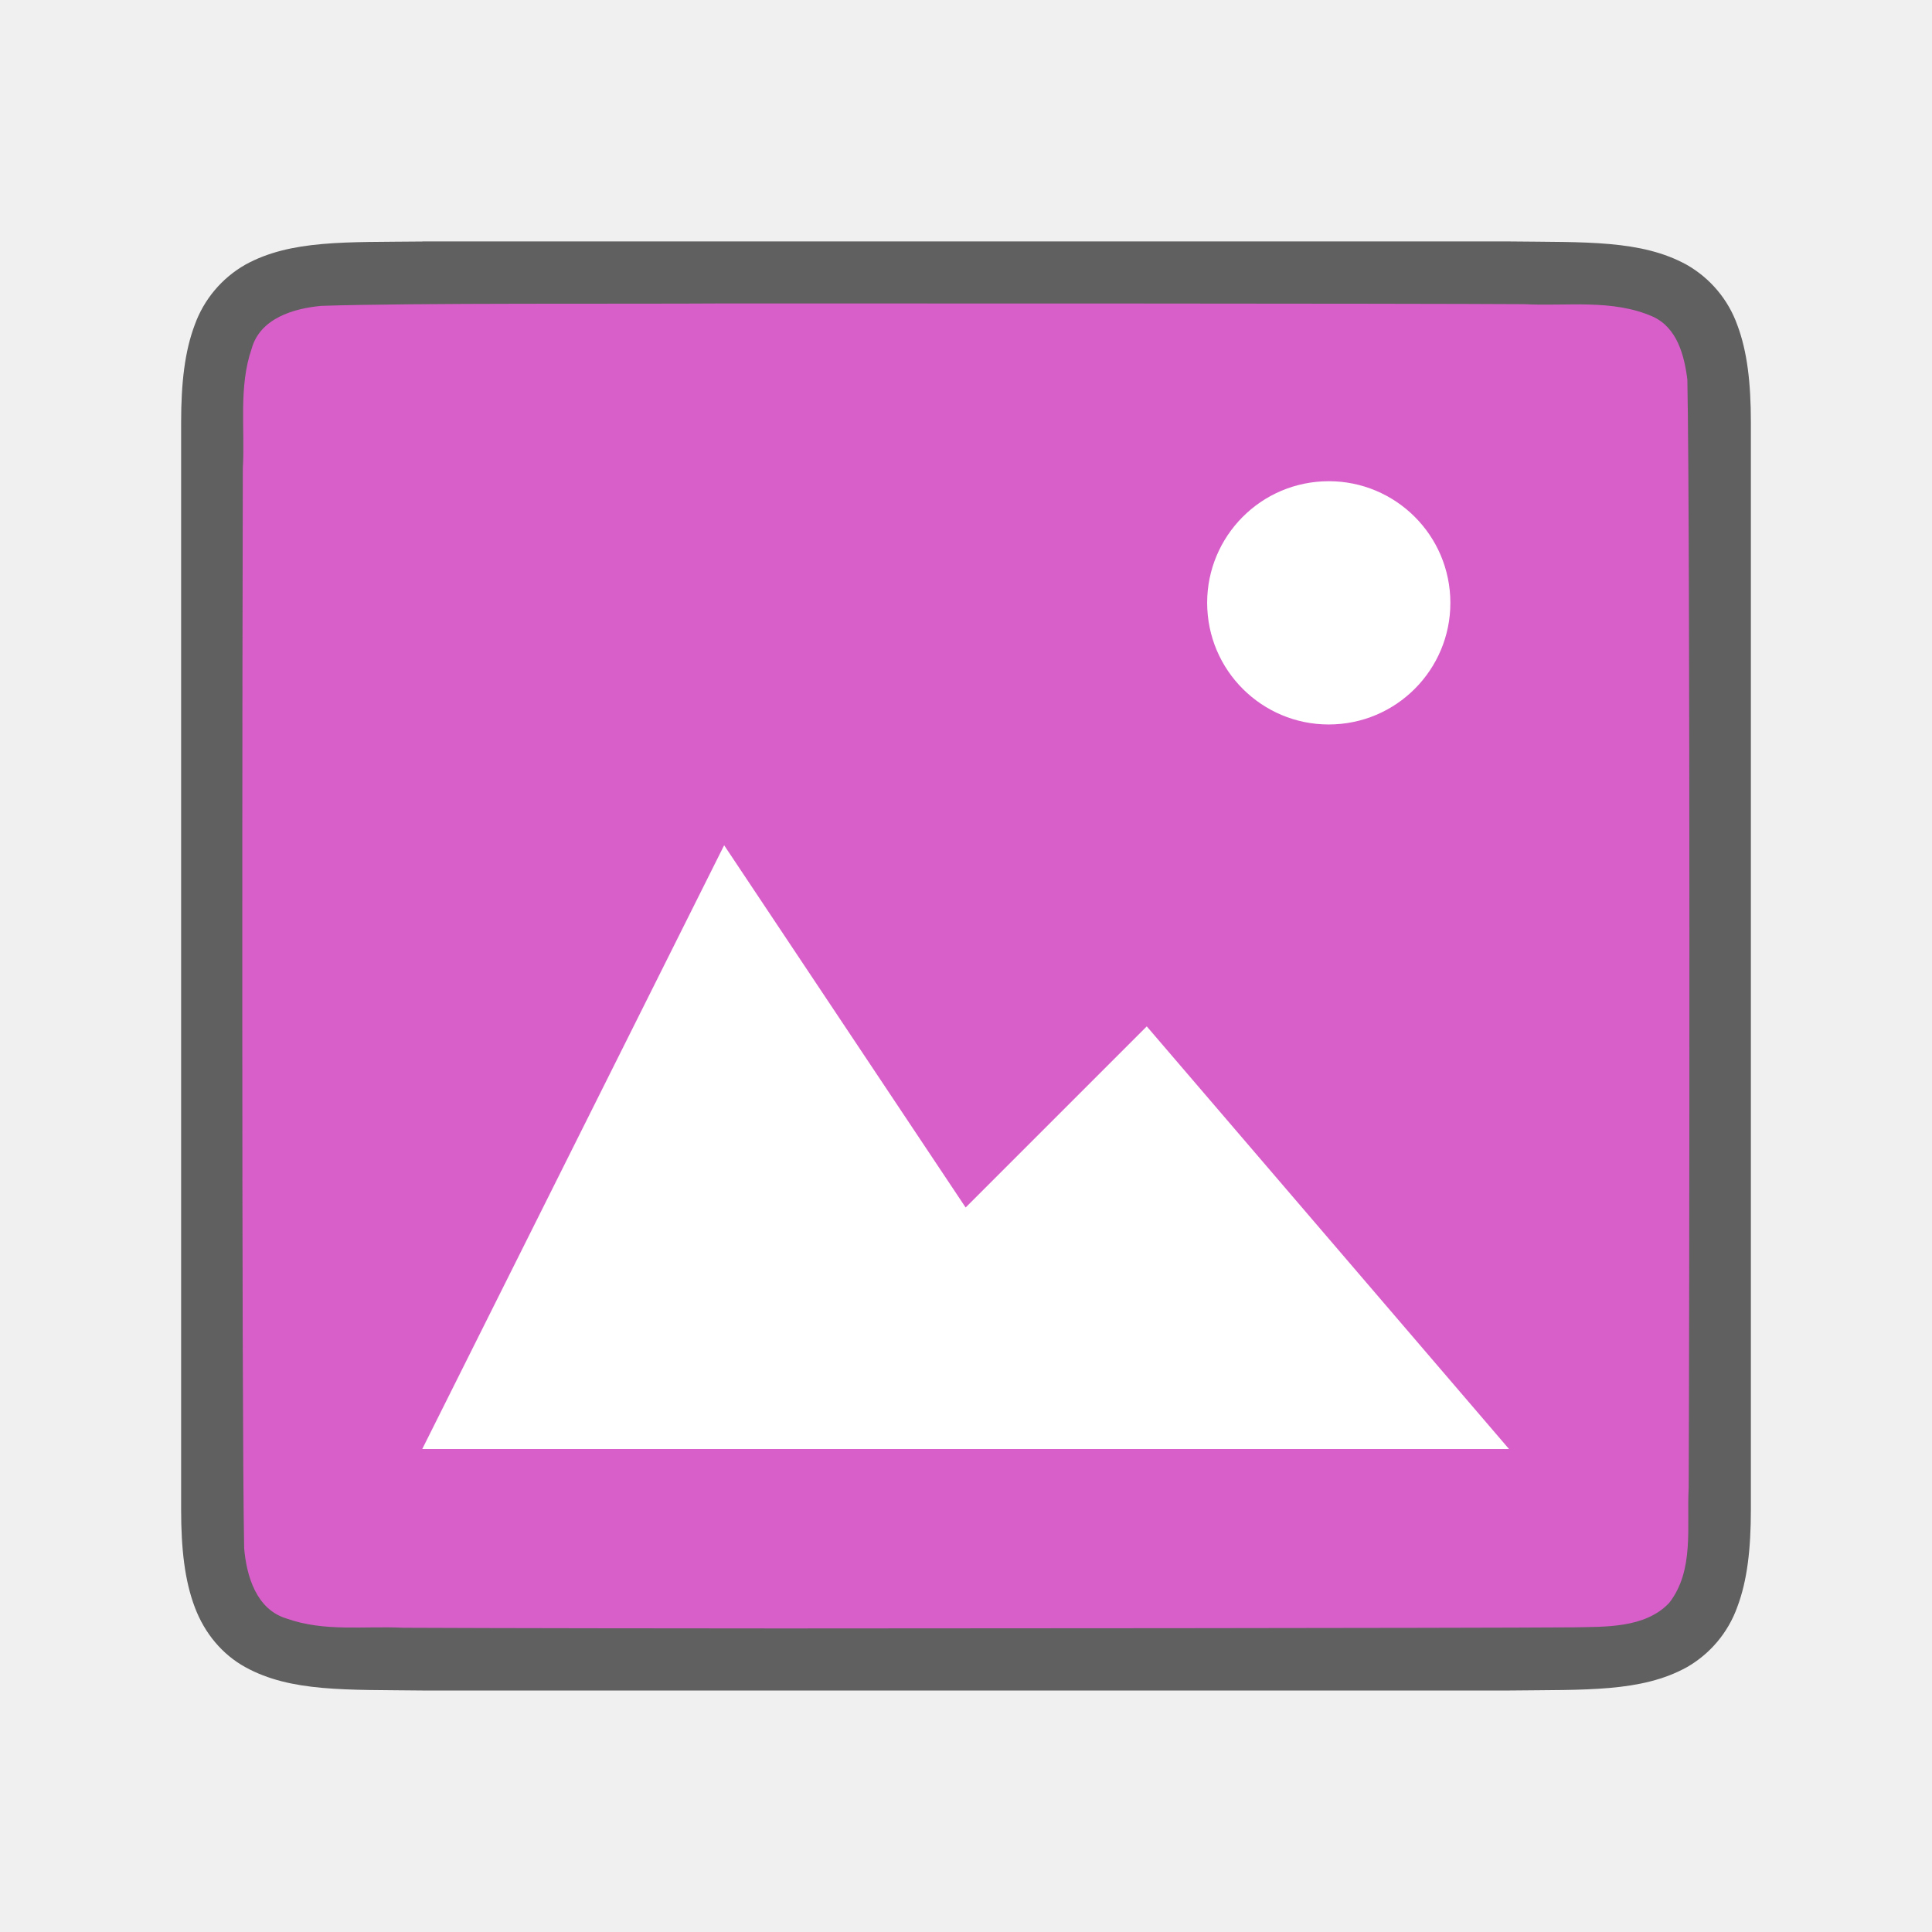
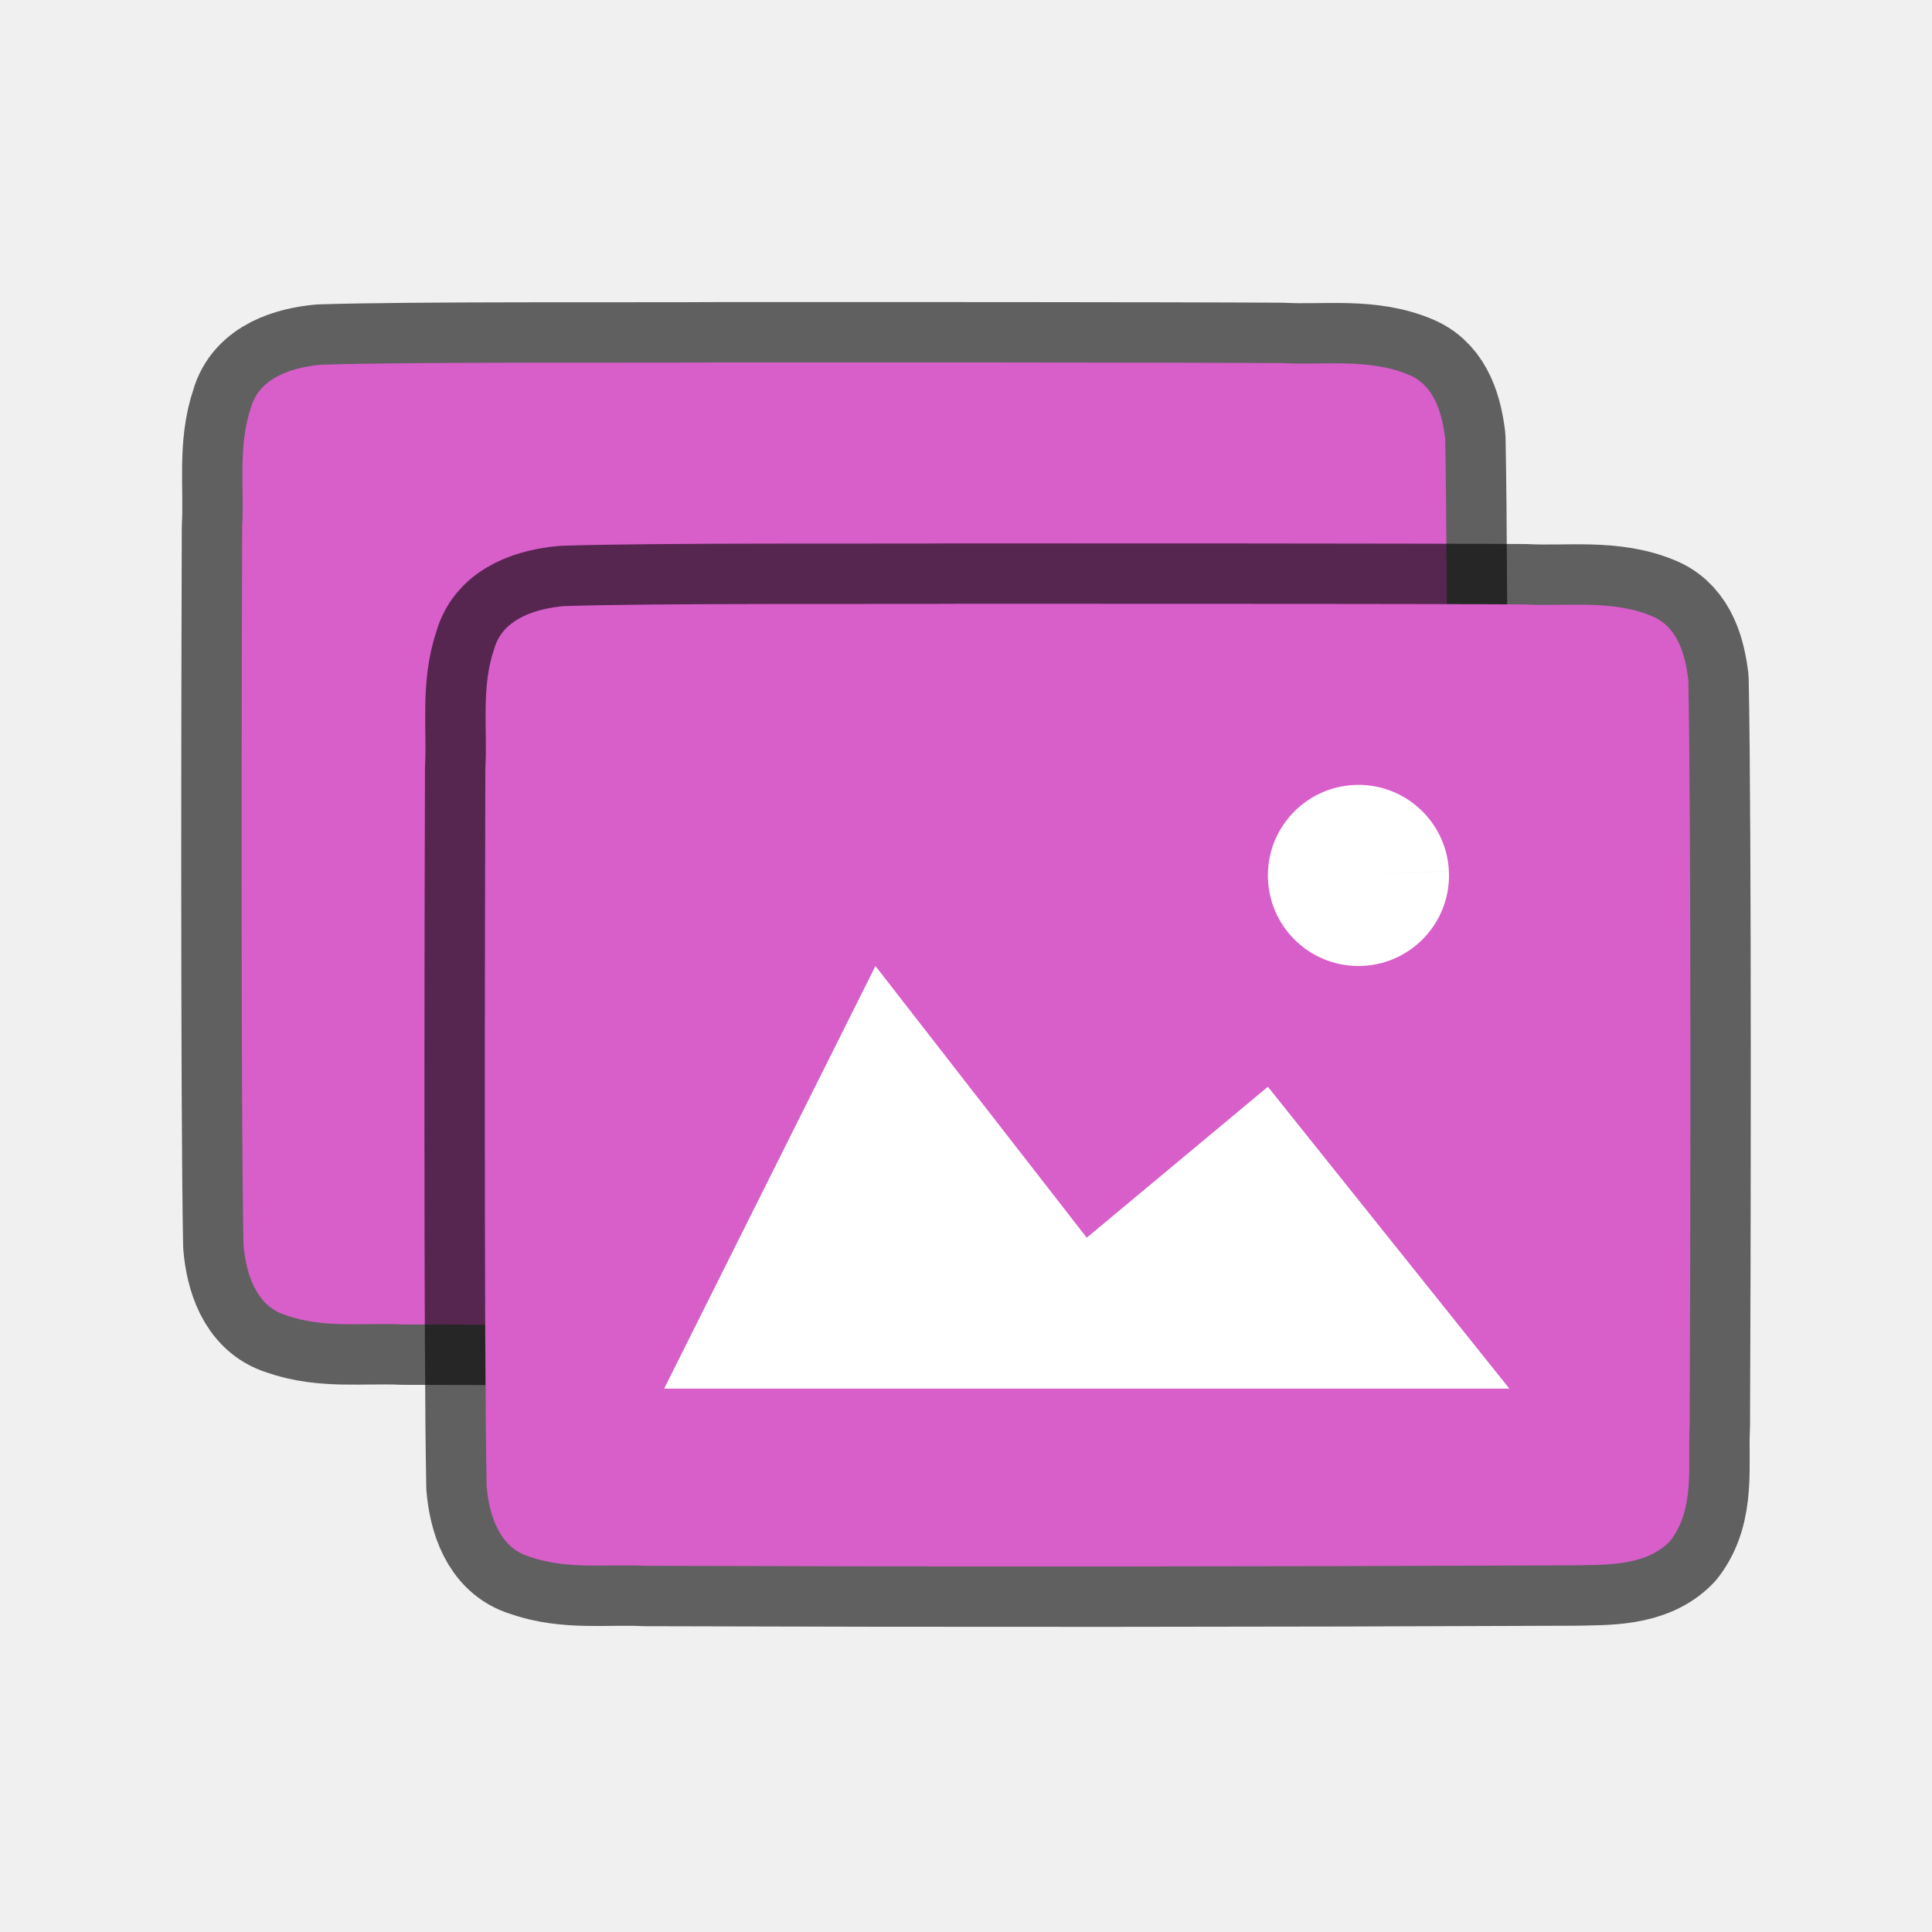
<svg xmlns="http://www.w3.org/2000/svg" viewBox="0 0 32 32">
-   <path d="M6.994 4c-1.258.014-2.179-.031-2.931.384a1.88 1.88 0 00-.838.998C3.06 5.82 3 6.342 3 6.999V25c0 .658.06 1.179.225 1.617.164.439.461.789.838.996.752.415 1.673.372 2.931.387h18.012c1.258-.015 2.179.03 2.932-.385a1.88 1.88 0 00.837-.998c.165-.438.225-.96.225-1.617V6.999c0-.657-.06-1.178-.225-1.617a1.875 1.875 0 00-.837-.996c-.753-.415-1.674-.372-2.932-.387H6.998z" style="line-height:125%;-inkscape-font-specification:Ubuntu;text-align:center" font-weight="400" font-size="15" font-family="Ubuntu" letter-spacing="0" word-spacing="0" text-anchor="middle" opacity=".6" />
-   <path d="M11.983 5.026c-1.556.011-5.11-.011-6.66.04-.46.042-1.016.206-1.155.71-.219.634-.108 1.333-.146 1.981-.008 2.297-.023 15.597.022 17.886.039.462.202 1.013.699 1.164.632.225 1.284.122 1.936.154 1.424.007 4.85.011 6.276.011 1.704 0 11.408-.005 13.107-.018.512-.012 1.184.02 1.585-.405.421-.54.287-1.268.323-1.904.012-2.444.027-15.912-.022-18.357-.05-.402-.17-.863-.575-1.045-.669-.294-1.427-.168-2.126-.205-1.755-.012-11.51-.013-13.264-.012z" fill="#d85eca" />
-   <path style="marker:none" d="M11.994 14l-5 10h18l-6-7-3 3z" color="#000" overflow="visible" fill="#fff" />
-   <path d="M24.02 9.883a2.014 2.014 0 01-1.91 2.114 2.014 2.014 0 01-2.113-1.91 2.014 2.014 0 011.909-2.114 2.014 2.014 0 012.114 1.909" fill="#fff" />
+   <path d="M11.972 6.003c-1.556.01-5.11-.012-6.66.038-.46.043-1.016.207-1.155.71-.219.636-.108 1.334-.146 1.982-.008 2.297-.023 9.597.022 11.886.039.462.202 1.013.699 1.164.632.225 1.284.123 1.936.154a2016.18 2016.18 0 0015.383-.007c.512-.012 1.184.02 1.585-.405.421-.54.287-1.268.323-1.904.012-2.444.027-9.911-.022-12.357-.05-.402-.17-.863-.575-1.044-.669-.295-1.427-.168-2.126-.206-1.755-.012-7.51-.012-9.264-.011z" opacity=".6" stroke="#000" stroke-width="2" stroke-linecap="round" stroke-linejoin="bevel" />
+   <path d="M11.972 6.003c-1.556.01-5.11-.012-6.66.038-.46.043-1.016.207-1.155.71-.219.636-.108 1.334-.146 1.982-.008 2.297-.023 9.597.022 11.886.039.462.202 1.013.699 1.164.632.225 1.284.123 1.936.154a2016.18 2016.18 0 0015.383-.007c.512-.012 1.184.02 1.585-.405.421-.54.287-1.268.323-1.904.012-2.444.027-9.911-.022-12.357-.05-.402-.17-.863-.575-1.044-.669-.295-1.427-.168-2.126-.206-1.755-.012-7.51-.012-9.264-.011z" fill="#d85eca" />
+   <path d="M16 10c-1.557.01-5.11-.012-6.66.039-.461.042-1.016.206-1.155.71-.22.635-.109 1.334-.146 1.982-.008 2.297-.023 9.596.021 11.886.04.462.203 1.012.7 1.163.632.225 1.283.123 1.935.155a2016.18 2016.18 0 0015.384-.008c.512-.012 1.183.02 1.585-.405.42-.54.287-1.268.322-1.903.012-2.445.028-9.912-.022-12.358-.049-.402-.17-.863-.575-1.044-.668-.294-1.426-.168-2.126-.206C23.51 10 17.754 10 16 10z" opacity=".6" stroke="#000" stroke-width="2" stroke-linecap="round" stroke-linejoin="bevel" />
+   <path d="M16 10c-1.557.01-5.11-.012-6.66.039-.461.042-1.016.206-1.155.71-.22.635-.109 1.334-.146 1.982-.008 2.297-.023 9.596.021 11.886.04.462.203 1.012.7 1.163.632.225 1.283.123 1.935.155a2016.18 2016.18 0 0015.384-.008c.512-.012 1.183.02 1.585-.405.42-.54.287-1.268.322-1.903.012-2.445.028-9.912-.022-12.358-.049-.402-.17-.863-.575-1.044-.668-.294-1.426-.168-2.126-.206C23.51 10 17.754 10 16 10z" fill="#d85eca" />
+   <path style="marker:none" d="M14.5 16L11 23h14l-4-5-3 2.5z" color="#000" overflow="visible" fill="#fff" />
+   <path d="M23.998 14.424a1.5 1.5 0 01-1.422 1.574 1.5 1.5 0 01-1.574-1.422 1.5 1.5 0 011.421-1.574 1.5 1.5 0 011.575 1.421L22.5 14.5z" fill="#fff" />
</svg>
